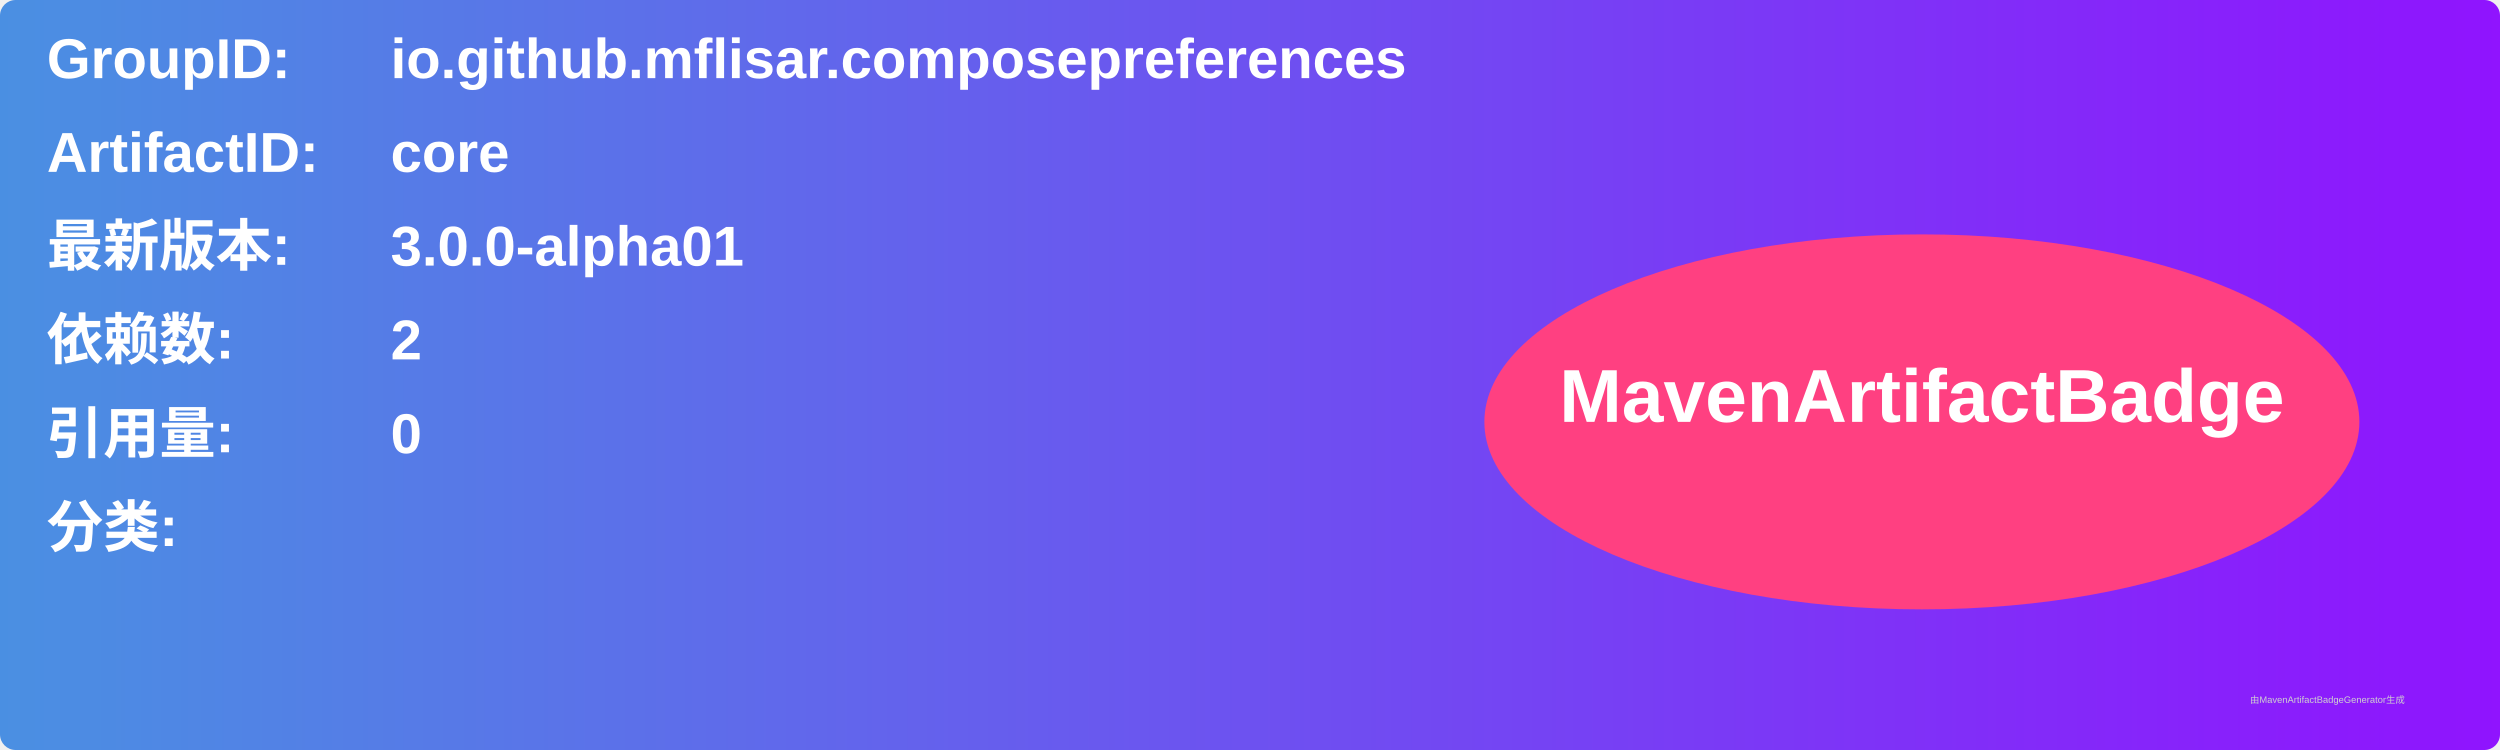
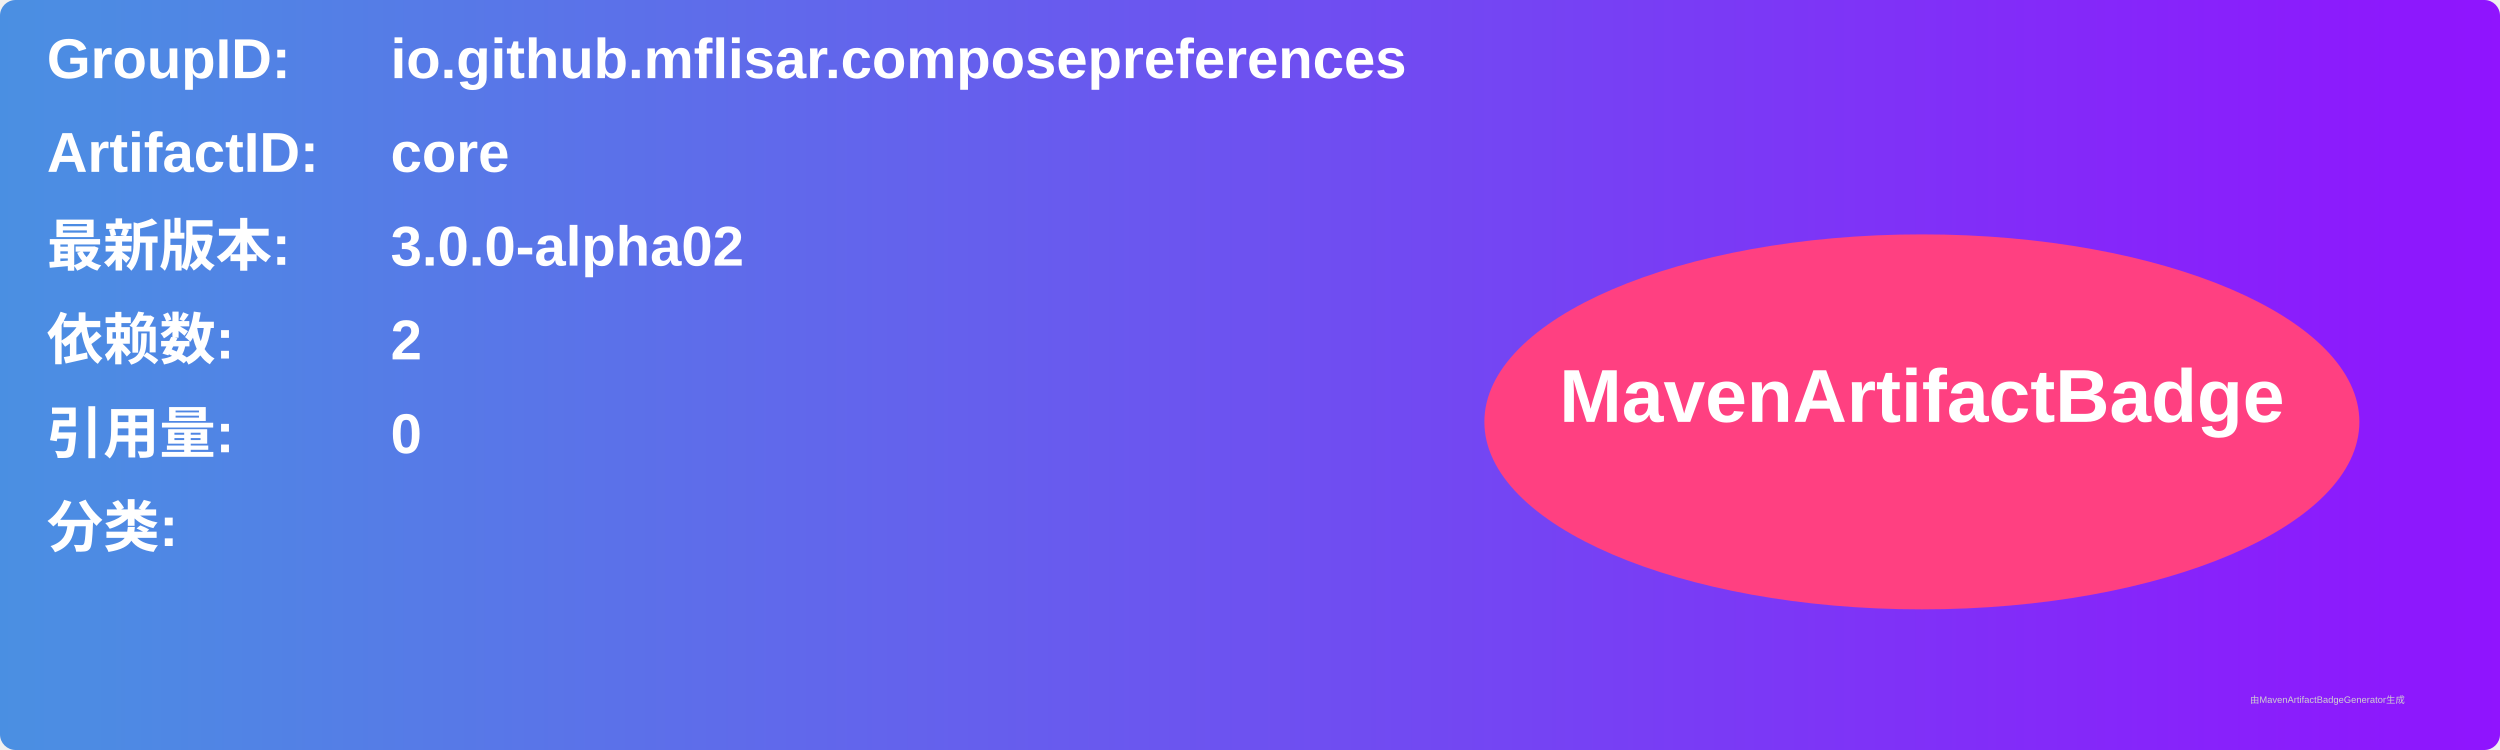
<svg xmlns="http://www.w3.org/2000/svg" width="800" height="240" viewBox="0 0 800 240">
  <linearGradient id="grad" x1="0%" y1="0%" x2="100%" y2="0%">
    <stop offset="0%" stop-color="#4a90e2" />
    <stop offset="100%" stop-color="#9013fe" />
  </linearGradient>
  <rect width="100%" height="100%" rx="5" ry="5" fill="url(#grad)" />
  <g transform="translate(15, 15)">
    <text x="0" y="10" font-family="Arial" font-size="18" fill="white" font-weight="bold" width="260">GroupID:</text>
    <text x="110" y="10" font-family="Arial" font-size="18" fill="white" font-weight="bold" width="460">io.github.mflisar.composepreferences</text>
    <text x="0" y="40" font-family="Arial" font-size="18" fill="white" font-weight="bold" width="260">ArtifactID:</text>
    <text x="110" y="40" font-family="Arial" font-size="18" fill="white" font-weight="bold" width="460">core</text>
    <text x="0" y="70" font-family="Arial" font-size="18" fill="white" font-weight="bold">最新版本:</text>
    <text x="110" y="70" font-family="Arial" font-size="18" fill="white" font-weight="bold">
-       <tspan font-weight="bold">3.0.0-alpha01</tspan>
+       <tspan font-weight="bold">3.0.0-alpha02</tspan>
    </text>
    <text x="0" y="100" font-family="Arial" font-size="18" fill="white" font-weight="bold">依赖数: </text>
    <text x="110" y="100" font-family="Arial" font-size="18" fill="white">
      <tspan font-weight="bold">2</tspan>
    </text>
    <text x="0" y="130" font-family="Arial" font-size="18" fill="white" font-weight="bold">引用量: </text>
    <text x="110" y="130" font-family="Arial" font-size="18" fill="white">
      <tspan font-weight="bold">0</tspan>
    </text>
    <text x="0" y="160" font-family="Arial" font-size="18" fill="white" font-weight="bold">分类:</text>
    <text x="10" y="190" font-family="Arial" font-size="10" fill="white">
      <tspan font-weight="bold" />
    </text>
    <ellipse cx="600" cy="120" rx="140" ry="60" fill="#ff4081" />
    <text x="600" y="120" text-anchor="middle" font-family="Arial" font-size="24" fill="white" font-weight="bold">MavenArtifactBadge</text>
  </g>
  <text x="720" y="225" font-family="Arial" font-size="3" fill="#d0d0d0">由MavenArtifactBadgeGenerator生成</text>
</svg>
